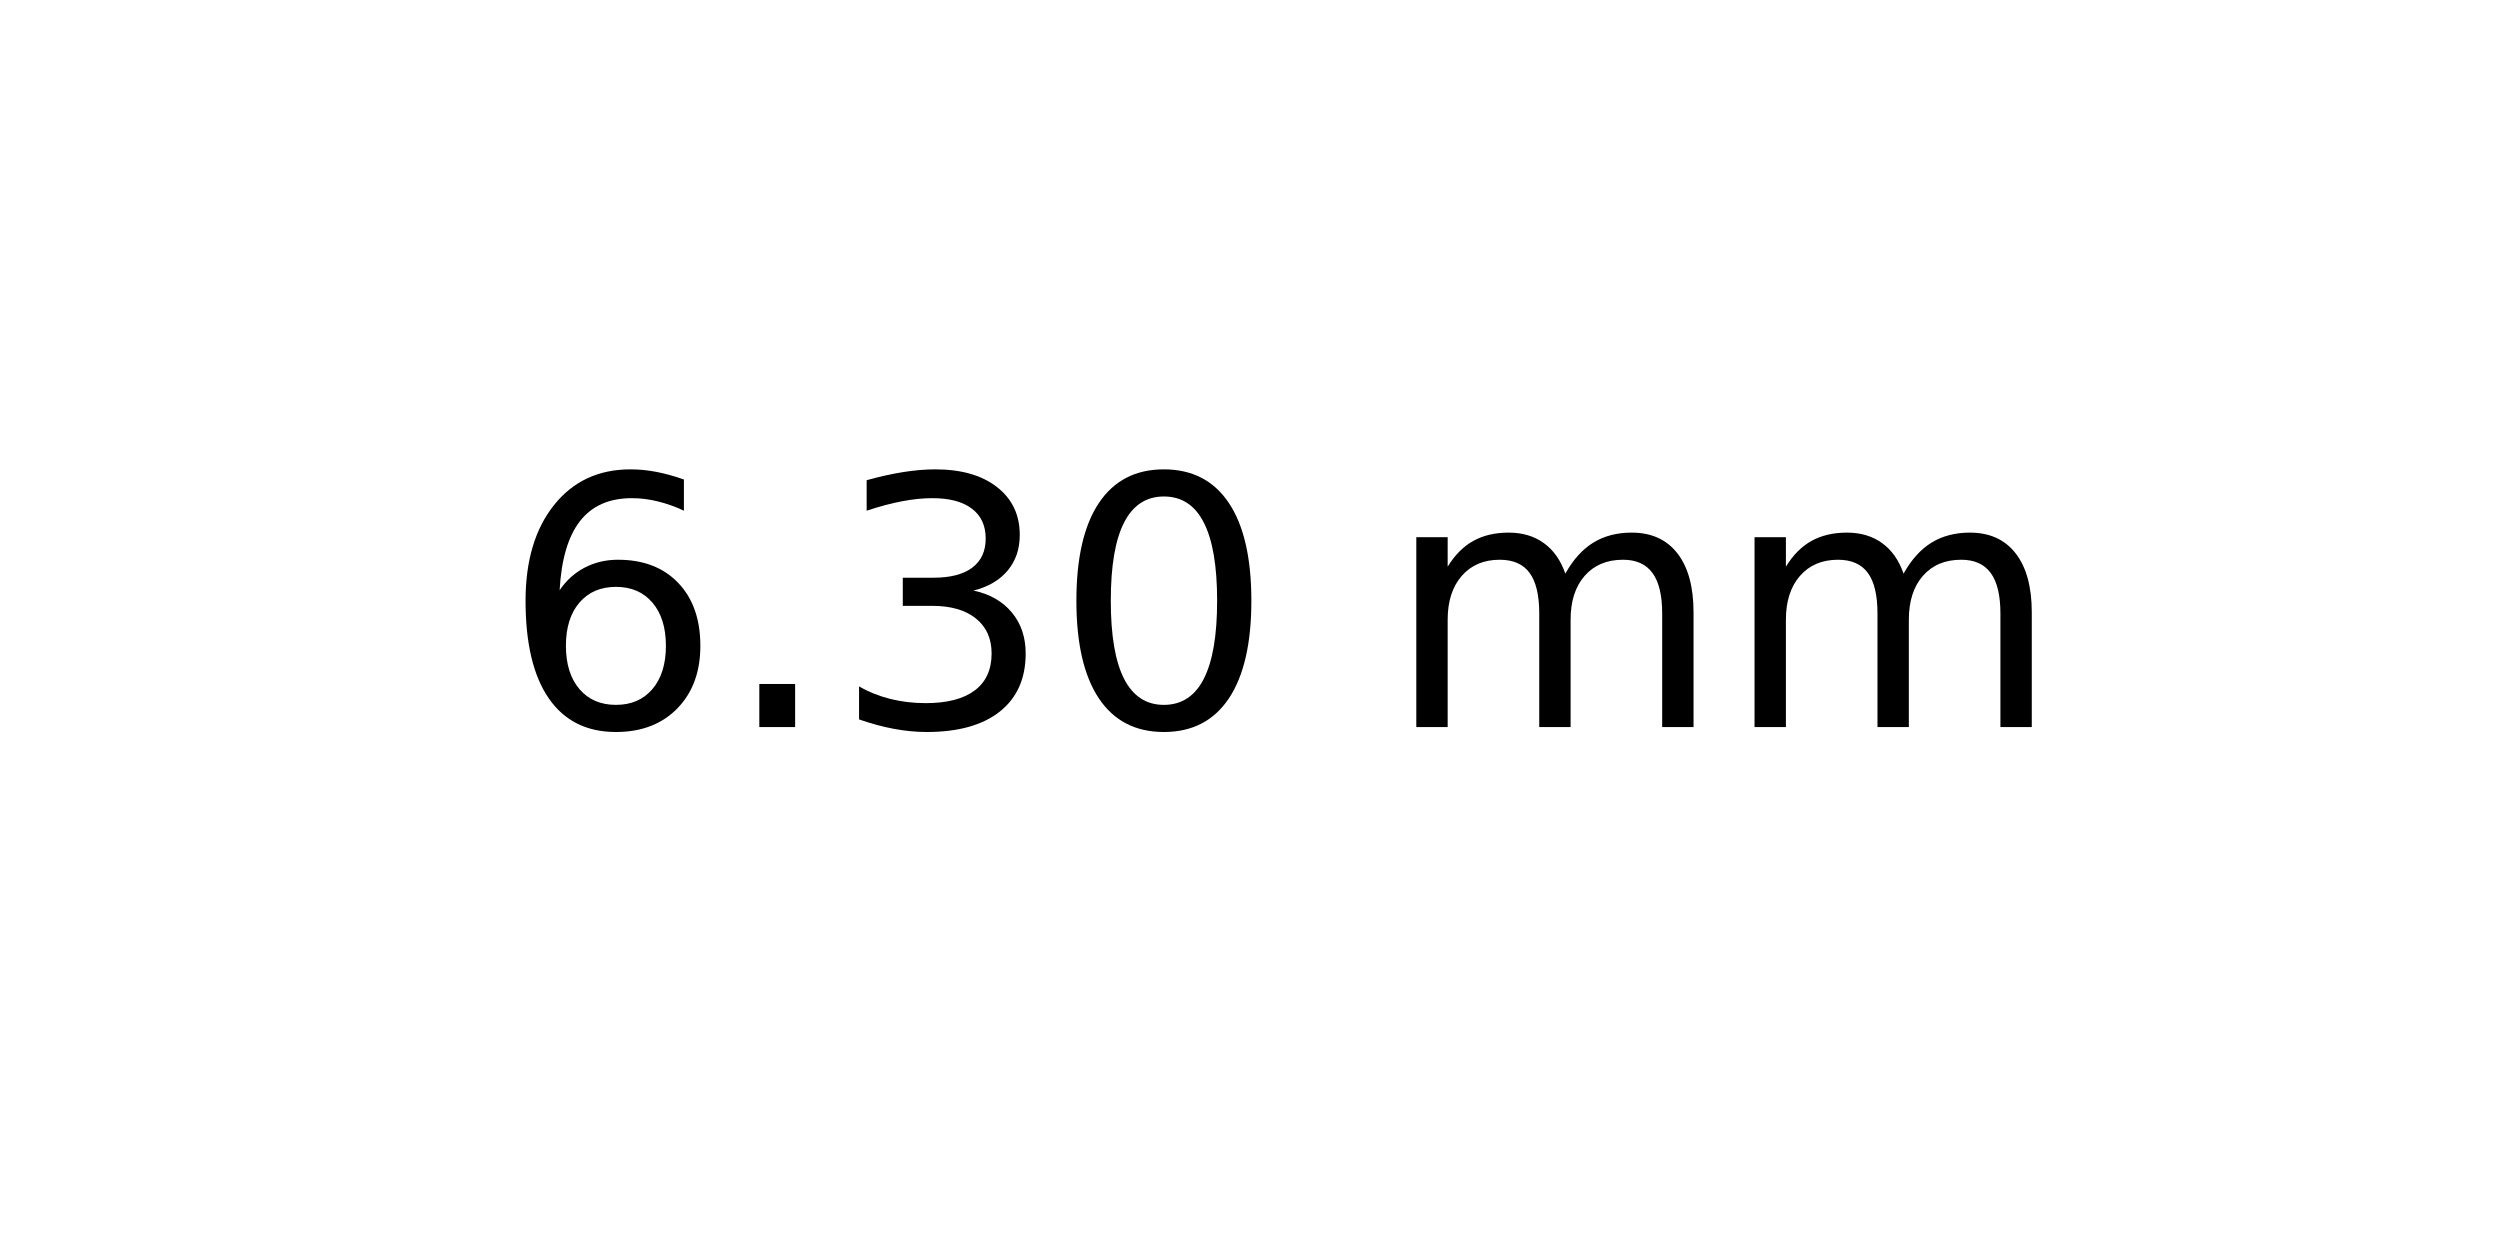
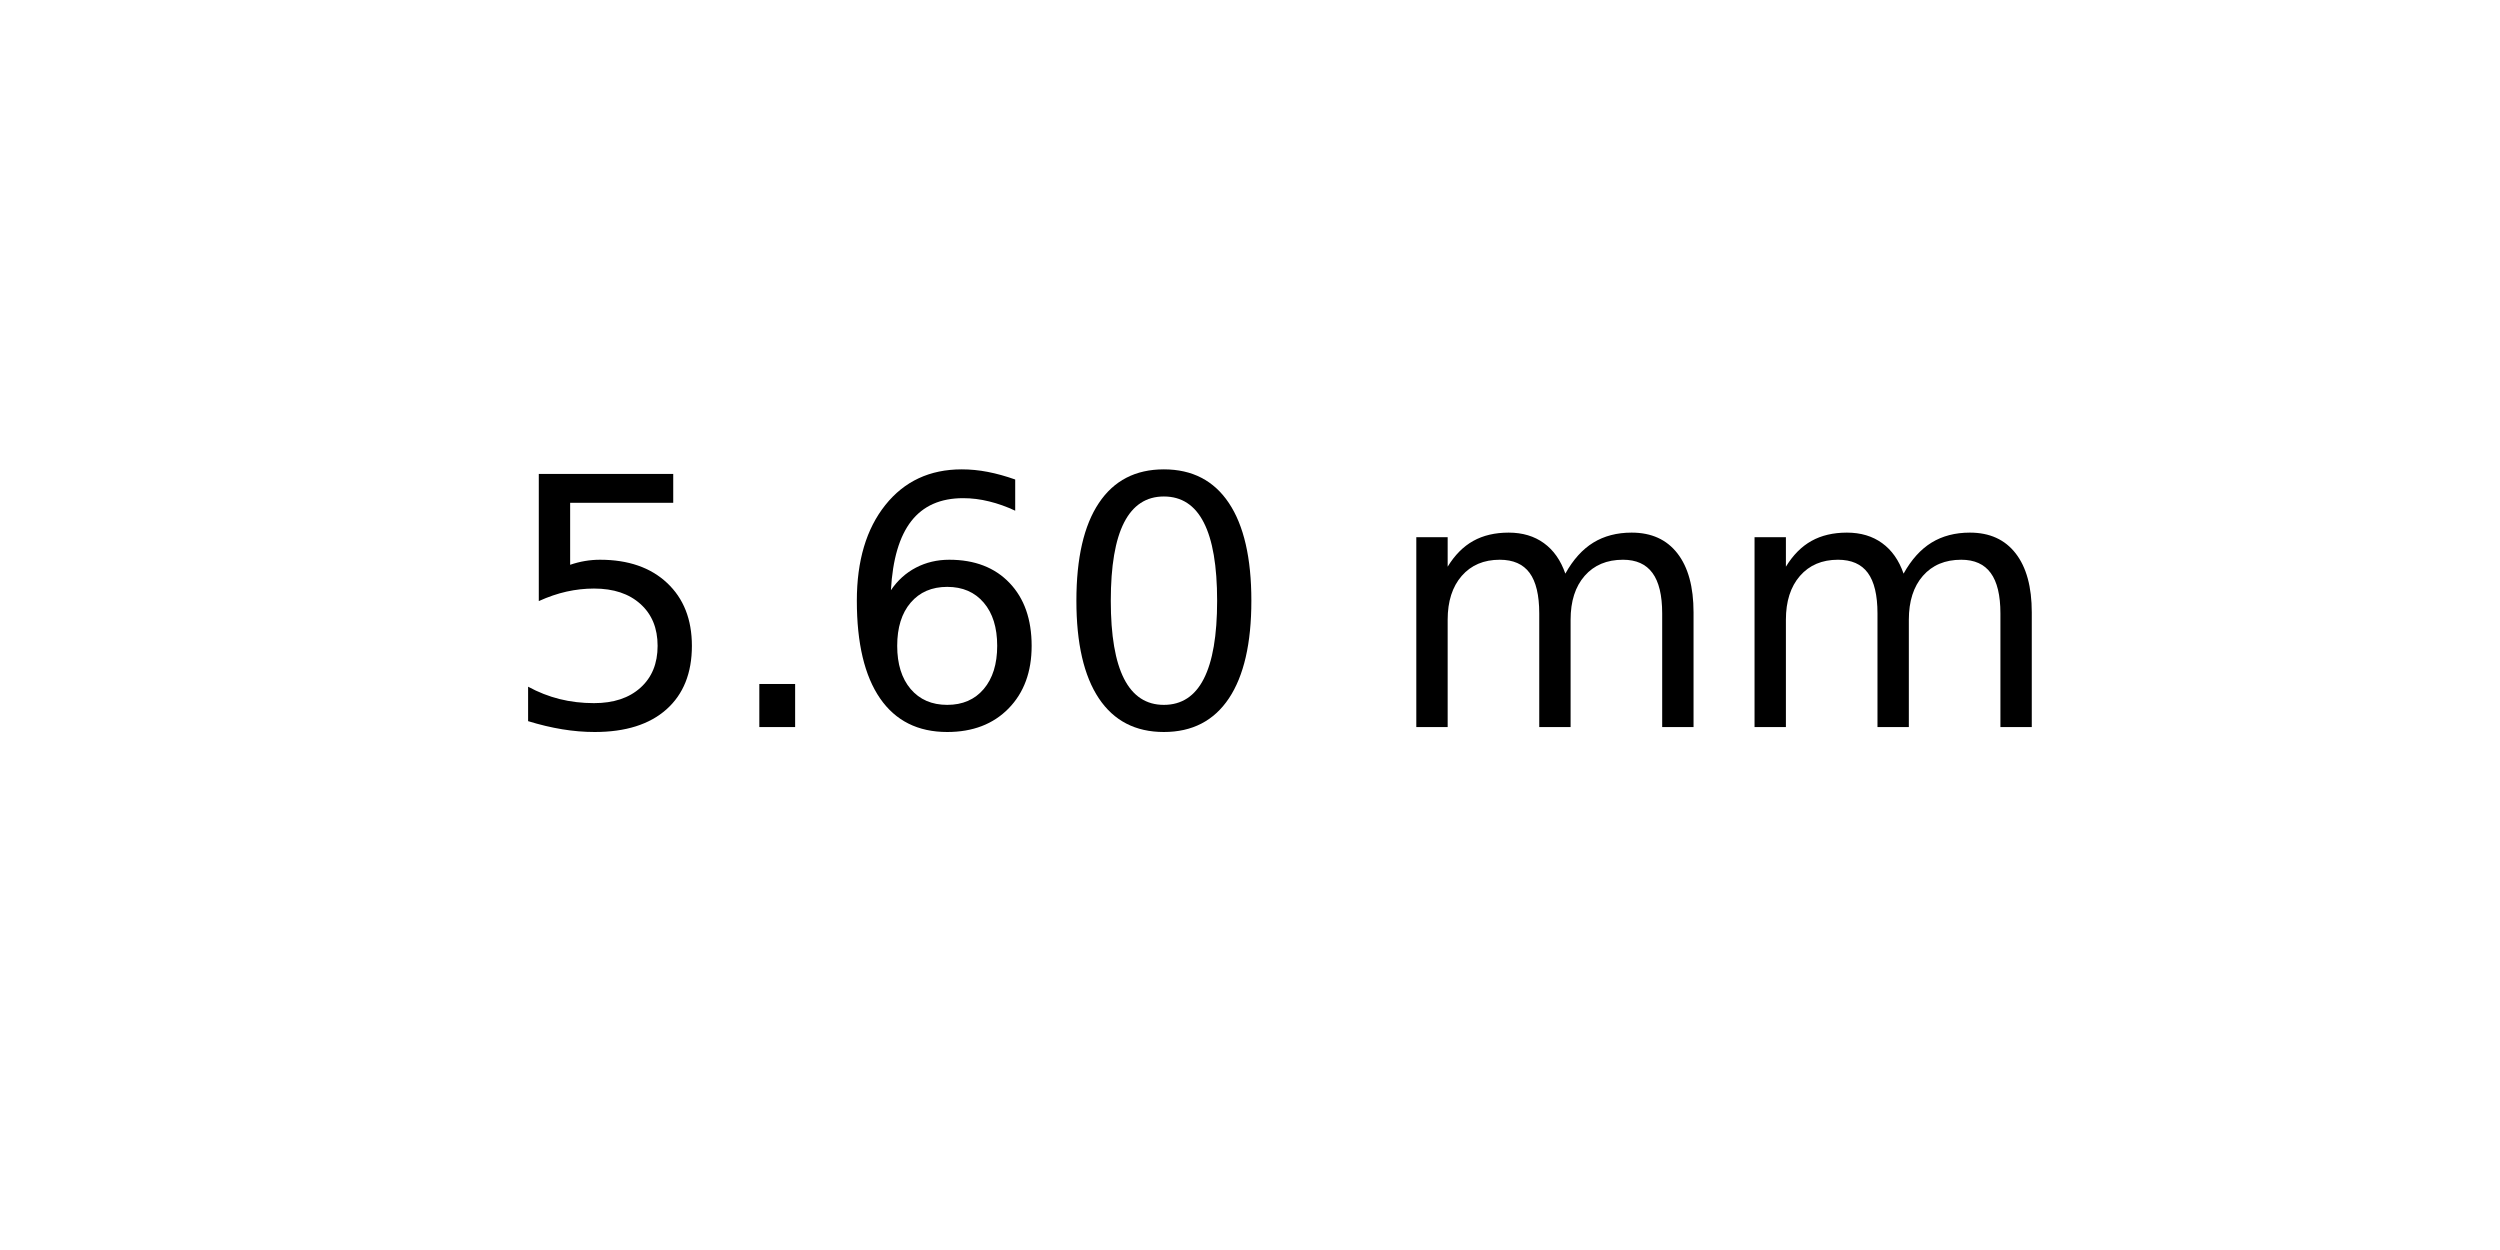
<svg xmlns="http://www.w3.org/2000/svg" xmlns:xlink="http://www.w3.org/1999/xlink" width="72pt" height="36pt" viewBox="0 0 72 36" version="1.1">
  <defs>
    <style type="text/css">*{stroke-linejoin: round; stroke-linecap: butt}</style>
  </defs>
  <g id="figure_1">
    <g id="axes_1">
      <g id="text_1">
        <g transform="translate(14.4375 20.93937) scale(0.1 -0.1)">
          <defs>
+             <path id="DejaVuSans-35" d="M 691 4666  L 3169 4666  L 3169 4134  L 1269 4134  L 1269 2991  Q 1406 3038 1543 3061  Q 1681 3084 1819 3084  Q 2600 3084 3056 2656  Q 3513 2228 3513 1497  Q 3513 744 3044 326  Q 2575 -91 1722 -91  Q 1428 -91 1123 -41  Q 819 9 494 109  L 494 744  Q 775 591 1075 516  Q 1375 441 1709 441  Q 2250 441 2565 725  Q 2881 1009 2881 1497  Q 2881 1984 2565 2268  Q 2250 2553 1709 2553  Q 1456 2553 1204 2497  Q 953 2441 691 2322  L 691 4666  z " transform="scale(0.015625)" />
+             <path id="DejaVuSans-2e" d="M 684 794  L 1344 794  L 1344 0  L 684 0  L 684 794  z " transform="scale(0.015625)" />
            <path id="DejaVuSans-36" d="M 2113 2584  Q 1688 2584 1439 2293  Q 1191 2003 1191 1497  Q 1191 994 1439 701  Q 1688 409 2113 409  Q 2538 409 2786 701  Q 3034 994 3034 1497  Q 3034 2003 2786 2293  Q 2538 2584 2113 2584  z M 3366 4563  L 3366 3988  Q 3128 4100 2886 4159  Q 2644 4219 2406 4219  Q 1781 4219 1451 3797  Q 1122 3375 1075 2522  Q 1259 2794 1537 2939  Q 1816 3084 2150 3084  Q 2853 3084 3261 2657  Q 3669 2231 3669 1497  Q 3669 778 3244 343  Q 2819 -91 2113 -91  Q 1303 -91 875 529  Q 447 1150 447 2328  Q 447 3434 972 4092  Q 1497 4750 2381 4750  Q 2619 4750 2861 4703  Q 3103 4656 3366 4563  z " transform="scale(0.015625)" />
-             <path id="DejaVuSans-2e" d="M 684 794  L 1344 794  L 1344 0  L 684 0  L 684 794  z " transform="scale(0.015625)" />
-             <path id="DejaVuSans-33" d="M 2597 2516  Q 3050 2419 3304 2112  Q 3559 1806 3559 1356  Q 3559 666 3084 287  Q 2609 -91 1734 -91  Q 1441 -91 1130 -33  Q 819 25 488 141  L 488 750  Q 750 597 1062 519  Q 1375 441 1716 441  Q 2309 441 2620 675  Q 2931 909 2931 1356  Q 2931 1769 2642 2001  Q 2353 2234 1838 2234  L 1294 2234  L 1294 2753  L 1863 2753  Q 2328 2753 2575 2939  Q 2822 3125 2822 3475  Q 2822 3834 2567 4026  Q 2313 4219 1838 4219  Q 1578 4219 1281 4162  Q 984 4106 628 3988  L 628 4550  Q 988 4650 1302 4700  Q 1616 4750 1894 4750  Q 2613 4750 3031 4423  Q 3450 4097 3450 3541  Q 3450 3153 3228 2886  Q 3006 2619 2597 2516  z " transform="scale(0.015625)" />
            <path id="DejaVuSans-30" d="M 2034 4250  Q 1547 4250 1301 3770  Q 1056 3291 1056 2328  Q 1056 1369 1301 889  Q 1547 409 2034 409  Q 2525 409 2770 889  Q 3016 1369 3016 2328  Q 3016 3291 2770 3770  Q 2525 4250 2034 4250  z M 2034 4750  Q 2819 4750 3233 4129  Q 3647 3509 3647 2328  Q 3647 1150 3233 529  Q 2819 -91 2034 -91  Q 1250 -91 836 529  Q 422 1150 422 2328  Q 422 3509 836 4129  Q 1250 4750 2034 4750  z " transform="scale(0.015625)" />
            <path id="DejaVuSans-20" transform="scale(0.015625)" />
            <path id="DejaVuSans-6d" d="M 3328 2828  Q 3544 3216 3844 3400  Q 4144 3584 4550 3584  Q 5097 3584 5394 3201  Q 5691 2819 5691 2113  L 5691 0  L 5113 0  L 5113 2094  Q 5113 2597 4934 2840  Q 4756 3084 4391 3084  Q 3944 3084 3684 2787  Q 3425 2491 3425 1978  L 3425 0  L 2847 0  L 2847 2094  Q 2847 2600 2669 2842  Q 2491 3084 2119 3084  Q 1678 3084 1418 2786  Q 1159 2488 1159 1978  L 1159 0  L 581 0  L 581 3500  L 1159 3500  L 1159 2956  Q 1356 3278 1631 3431  Q 1906 3584 2284 3584  Q 2666 3584 2933 3390  Q 3200 3197 3328 2828  z " transform="scale(0.015625)" />
          </defs>
-           <use xlink:href="#DejaVuSans-36" />
+           <use xlink:href="#DejaVuSans-35" />
          <use xlink:href="#DejaVuSans-2e" x="63.623" />
-           <use xlink:href="#DejaVuSans-33" x="95.41" />
+           <use xlink:href="#DejaVuSans-36" x="95.41" />
          <use xlink:href="#DejaVuSans-30" x="159.033" />
          <use xlink:href="#DejaVuSans-20" x="222.656" />
          <use xlink:href="#DejaVuSans-6d" x="254.443" />
          <use xlink:href="#DejaVuSans-6d" x="351.855" />
        </g>
      </g>
    </g>
  </g>
</svg>
